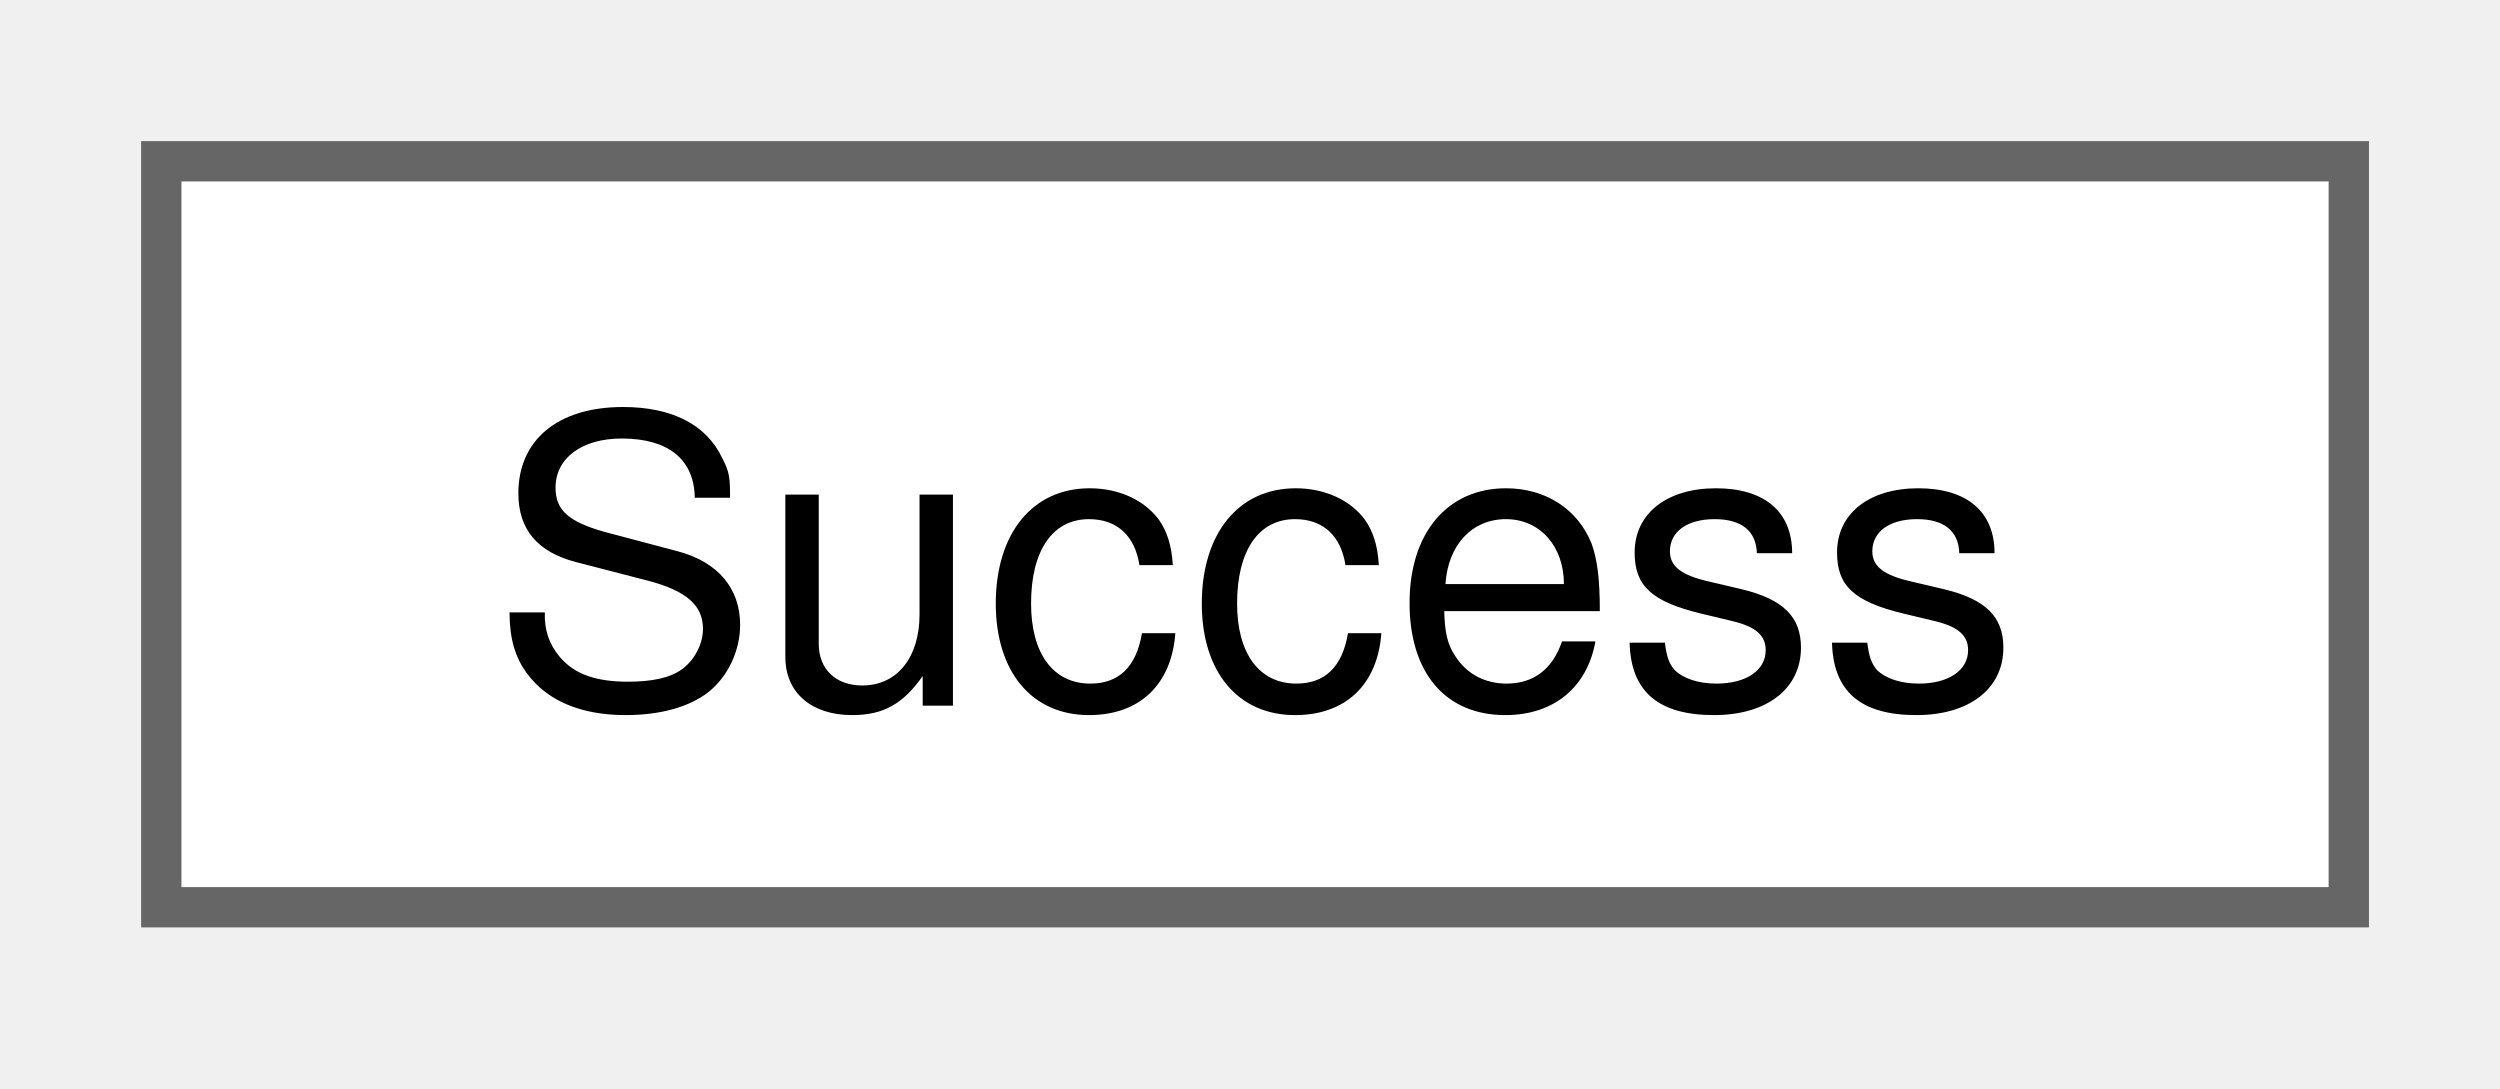
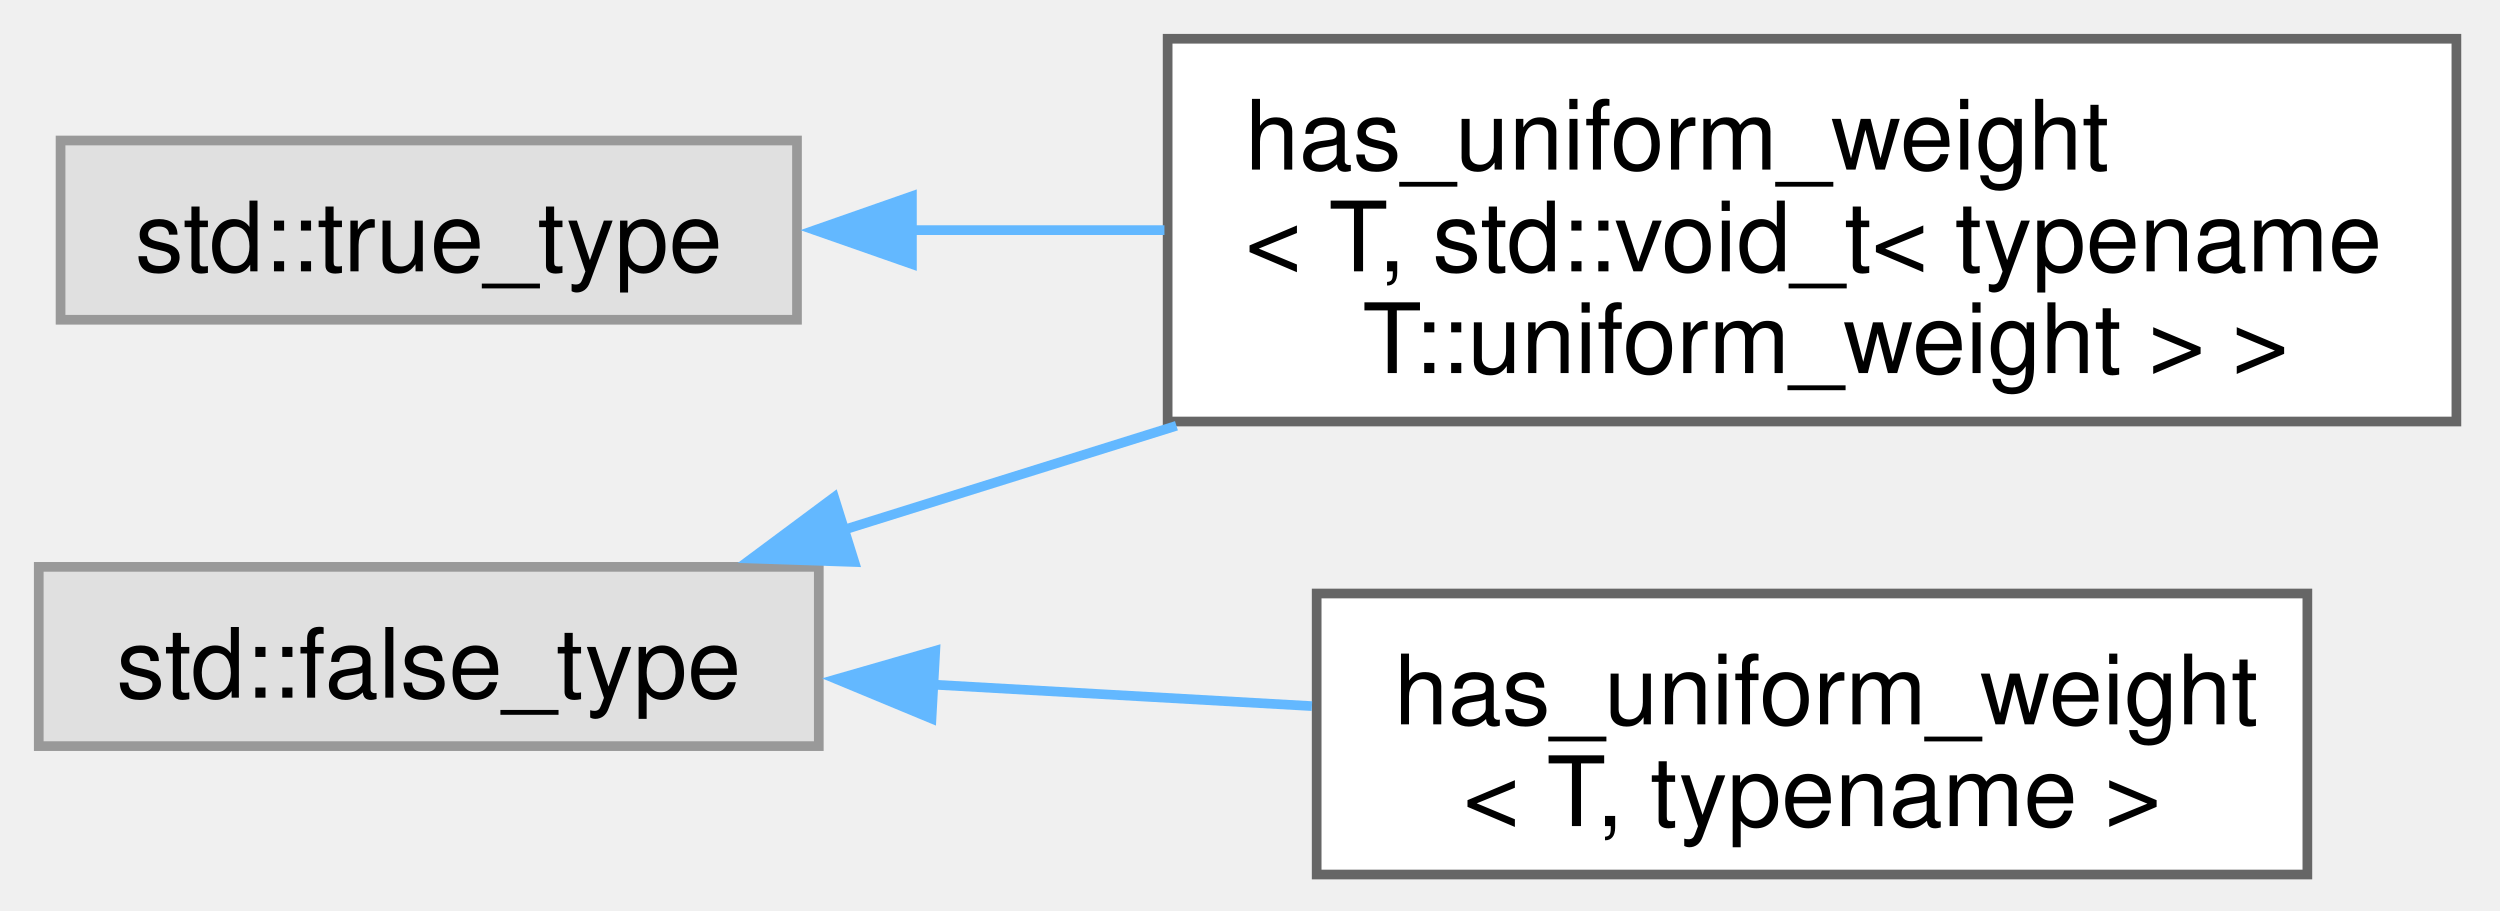
- <svg xmlns="http://www.w3.org/2000/svg" xmlns:xlink="http://www.w3.org/1999/xlink" width="62pt" height="27pt" viewBox="0.00 0.00 62.00 27.00">
-   <g id="graph0" class="graph" transform="scale(1 1) rotate(0) translate(4 22.5)">
+ <svg xmlns="http://www.w3.org/2000/svg" xmlns:xlink="http://www.w3.org/1999/xlink" width="258pt" height="94pt" viewBox="0.00 0.00 258.00 94.00">
+   <g id="graph0" class="graph" transform="scale(1 1) rotate(0) translate(4 90.25)">
    <g id="Node000000" class="node">
      <g id="a_Node000000">
-         <a xlink:href="structSuccess.html" target="_top" xlink:title=" ">
-           <polygon fill="white" stroke="#666666" points="54.25,-18.5 0,-18.5 0,0 54.25,0 54.25,-18.5" />
-           <text xml:space="preserve" text-anchor="middle" x="27.12" y="-5" font-family="Helvetica,sans-Serif" font-size="10.00">Success</text>
+         <a xlink:title=" ">
+           <polygon fill="#e0e0e0" stroke="#999999" points="80.5,-31.75 0,-31.75 0,-13.25 80.5,-13.25 80.5,-31.75" />
+           <text xml:space="preserve" text-anchor="middle" x="40.25" y="-18.25" font-family="Helvetica,sans-Serif" font-size="10.00">std::false_type</text>
+         </a>
+       </g>
+     </g>
+     <g id="Node000001" class="node">
+       <g id="a_Node000001">
+         <a xlink:href="structhas__uniform__weight_3_01T_00_01std_1_1void__t_3_01typename_01T_1_1uniform__weight_01_4_01_4.html" target="_top" xlink:title=" ">
+           <polygon fill="white" stroke="#666666" points="249.5,-86.25 116.5,-86.25 116.5,-46.75 249.5,-46.75 249.5,-86.25" />
+           <text xml:space="preserve" text-anchor="start" x="124.5" y="-72.75" font-family="Helvetica,sans-Serif" font-size="10.00">has_uniform_weight</text>
+           <text xml:space="preserve" text-anchor="start" x="124.5" y="-62.25" font-family="Helvetica,sans-Serif" font-size="10.00">&lt; T, std::void_t&lt; typename</text>
+           <text xml:space="preserve" text-anchor="middle" x="183" y="-51.75" font-family="Helvetica,sans-Serif" font-size="10.00"> T::uniform_weight &gt; &gt;</text>
+         </a>
+       </g>
+     </g>
+     <g id="edge10_Node000000_Node000001" class="edge">
+       <g id="a_edge10_Node000000_Node000001">
+         <a xlink:title=" ">
+           <path fill="none" stroke="#63b8ff" d="M82.97,-35.54C93.79,-38.93 105.71,-42.65 117.41,-46.31" />
+           <polygon fill="#63b8ff" stroke="#63b8ff" points="84.17,-32.25 73.58,-32.61 82.08,-38.93 84.17,-32.25" />
+         </a>
+       </g>
+     </g>
+     <g id="Node000003" class="node">
+       <g id="a_Node000003">
+         <a xlink:href="structhas__uniform__weight.html" target="_top" xlink:title=" ">
+           <polygon fill="white" stroke="#666666" points="234.12,-29 131.88,-29 131.88,0 234.12,0 234.12,-29" />
+           <text xml:space="preserve" text-anchor="start" x="139.88" y="-15.5" font-family="Helvetica,sans-Serif" font-size="10.00">has_uniform_weight</text>
+           <text xml:space="preserve" text-anchor="middle" x="183" y="-5" font-family="Helvetica,sans-Serif" font-size="10.00">&lt; T, typename &gt;</text>
+         </a>
+       </g>
+     </g>
+     <g id="edge11_Node000000_Node000003" class="edge">
+       <g id="a_edge11_Node000000_Node000003">
+         <a xlink:title=" ">
+           <path fill="none" stroke="#63b8ff" d="M92.23,-19.6C104.98,-18.88 118.66,-18.1 131.39,-17.38" />
+           <polygon fill="#63b8ff" stroke="#63b8ff" points="92.13,-16.1 82.34,-20.16 92.52,-23.09 92.13,-16.1" />
+         </a>
+       </g>
+     </g>
+     <g id="Node000002" class="node">
+       <g id="a_Node000002">
+         <a xlink:title=" ">
+           <polygon fill="#e0e0e0" stroke="#999999" points="78.25,-75.75 2.25,-75.75 2.25,-57.25 78.25,-57.25 78.25,-75.75" />
+           <text xml:space="preserve" text-anchor="middle" x="40.25" y="-62.25" font-family="Helvetica,sans-Serif" font-size="10.00">std::true_type</text>
+         </a>
+       </g>
+     </g>
+     <g id="edge12_Node000002_Node000001" class="edge">
+       <g id="a_edge12_Node000002_Node000001">
+         <a xlink:title=" ">
+           <path fill="none" stroke="#63b8ff" d="M89.84,-66.5C98.33,-66.5 107.3,-66.5 116.17,-66.5" />
+           <polygon fill="#63b8ff" stroke="#63b8ff" points="90.11,-63 80.11,-66.5 90.11,-70 90.11,-63" />
        </a>
      </g>
    </g>
  </g>
</svg>
